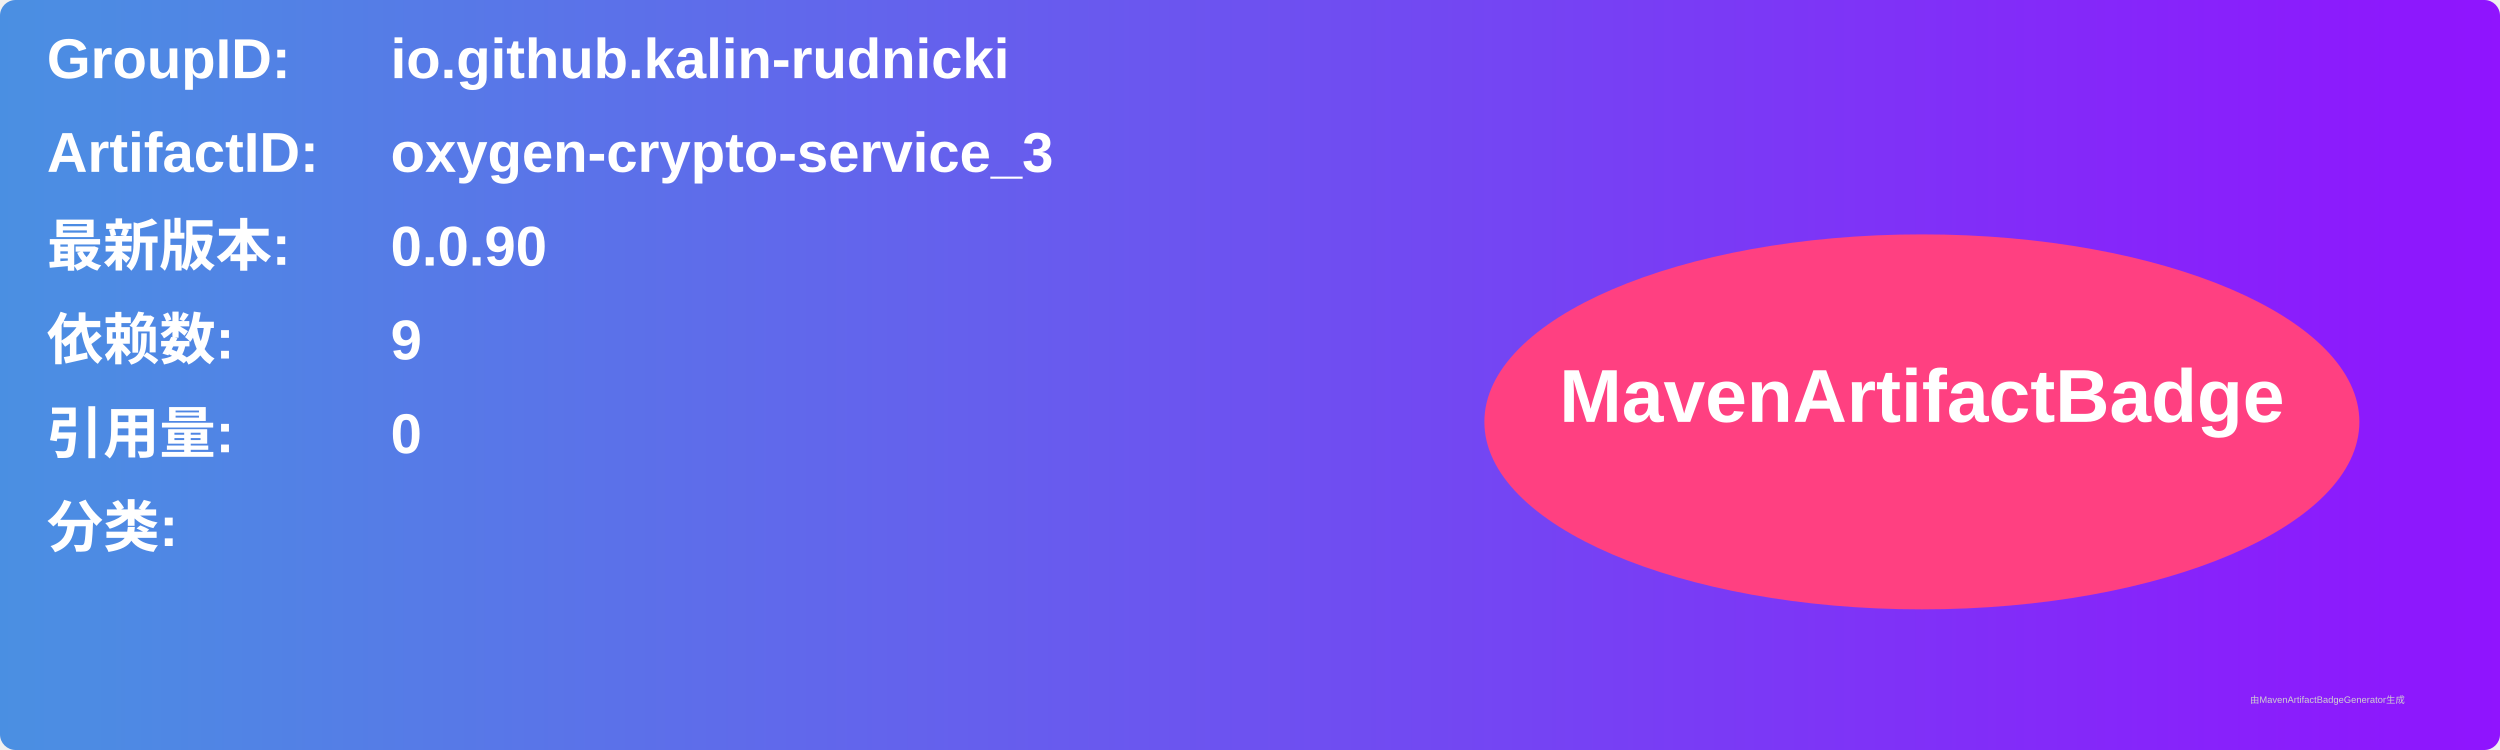
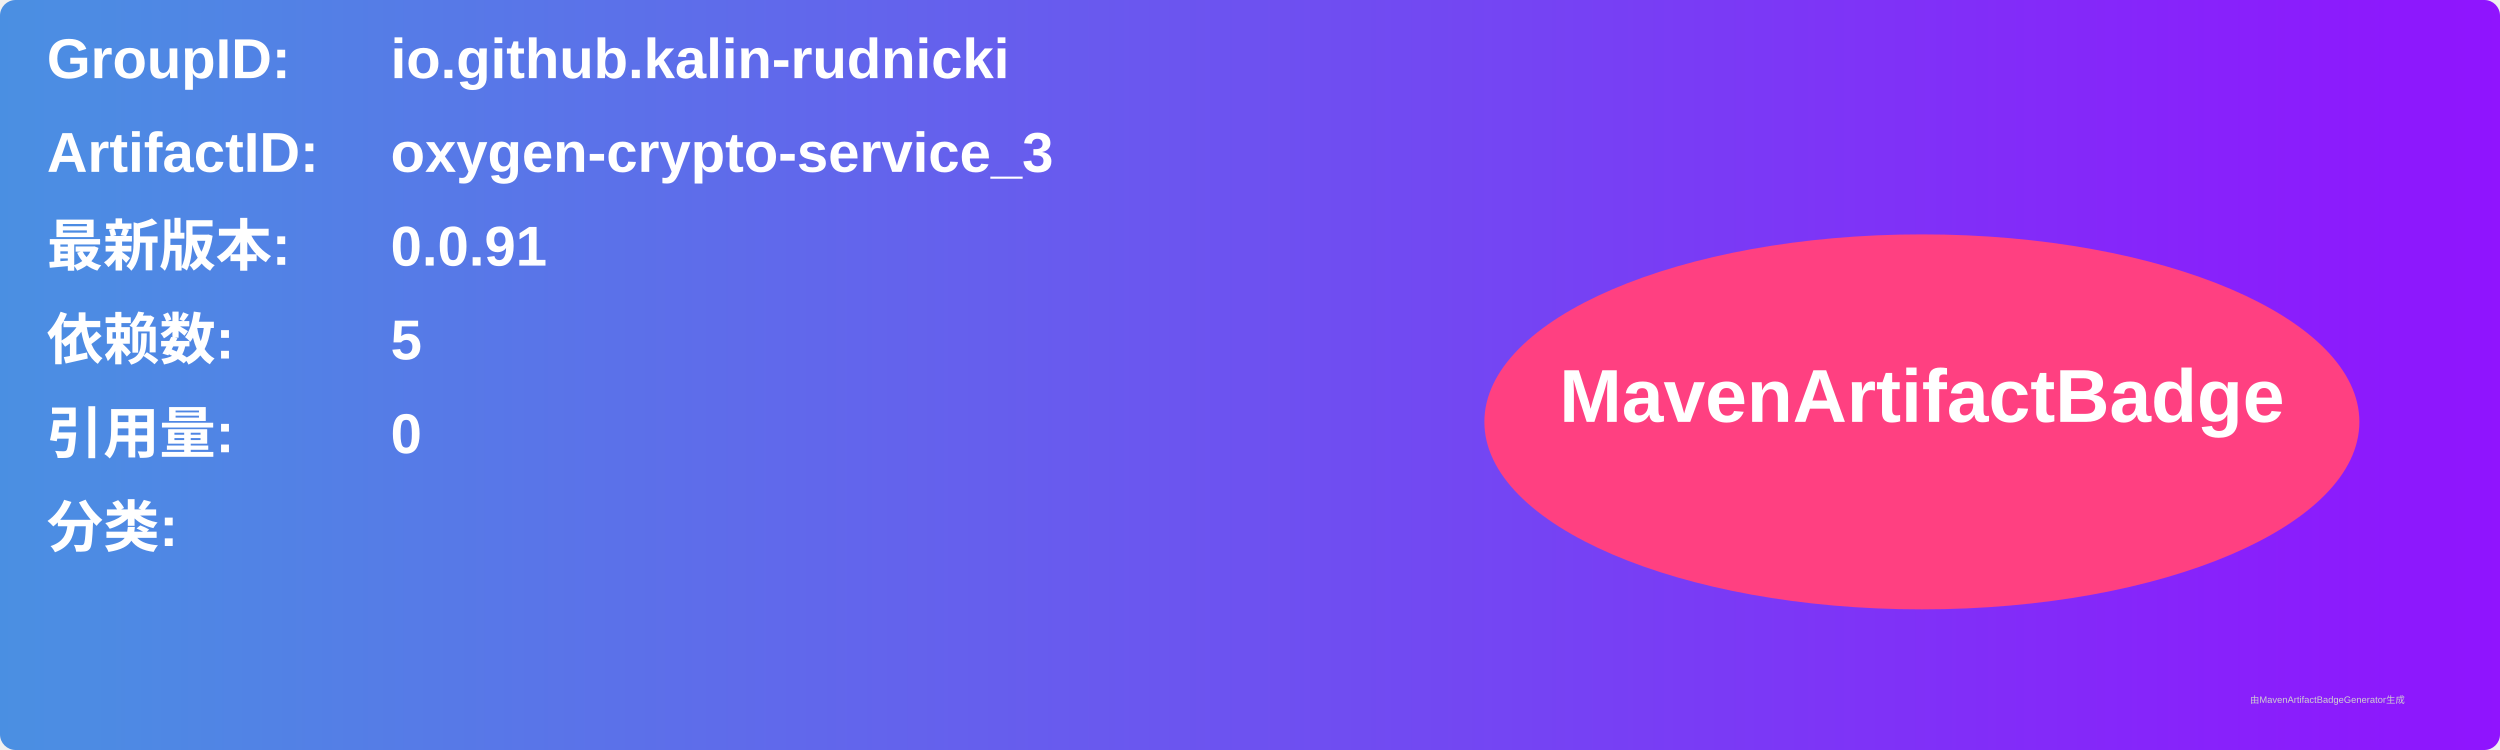
<svg xmlns="http://www.w3.org/2000/svg" width="800" height="240" viewBox="0 0 800 240">
  <linearGradient id="grad" x1="0%" y1="0%" x2="100%" y2="0%">
    <stop offset="0%" stop-color="#4a90e2" />
    <stop offset="100%" stop-color="#9013fe" />
  </linearGradient>
  <rect width="100%" height="100%" rx="5" ry="5" fill="url(#grad)" />
  <g transform="translate(15, 15)">
    <text x="0" y="10" font-family="Arial" font-size="18" fill="white" font-weight="bold" width="260">GroupID:</text>
    <text x="110" y="10" font-family="Arial" font-size="18" fill="white" font-weight="bold" width="460">io.github.kalin-rudnicki</text>
    <text x="0" y="40" font-family="Arial" font-size="18" fill="white" font-weight="bold" width="260">ArtifactID:</text>
    <text x="110" y="40" font-family="Arial" font-size="18" fill="white" font-weight="bold" width="460">oxygen-crypto-service_3</text>
    <text x="0" y="70" font-family="Arial" font-size="18" fill="white" font-weight="bold">最新版本:</text>
    <text x="110" y="70" font-family="Arial" font-size="18" fill="white" font-weight="bold">
-       <tspan font-weight="bold">0.0.90</tspan>
+       <tspan font-weight="bold">0.0.91</tspan>
    </text>
    <text x="0" y="100" font-family="Arial" font-size="18" fill="white" font-weight="bold">依赖数: </text>
    <text x="110" y="100" font-family="Arial" font-size="18" fill="white">
-       <tspan font-weight="bold">9</tspan>
+       <tspan font-weight="bold">5</tspan>
    </text>
    <text x="0" y="130" font-family="Arial" font-size="18" fill="white" font-weight="bold">引用量: </text>
    <text x="110" y="130" font-family="Arial" font-size="18" fill="white">
      <tspan font-weight="bold">0</tspan>
    </text>
    <text x="0" y="160" font-family="Arial" font-size="18" fill="white" font-weight="bold">分类:</text>
    <text x="10" y="190" font-family="Arial" font-size="10" fill="white">
      <tspan font-weight="bold" />
    </text>
    <ellipse cx="600" cy="120" rx="140" ry="60" fill="#ff4081" />
    <text x="600" y="120" text-anchor="middle" font-family="Arial" font-size="24" fill="white" font-weight="bold">MavenArtifactBadge</text>
  </g>
  <text x="720" y="225" font-family="Arial" font-size="3" fill="#d0d0d0">由MavenArtifactBadgeGenerator生成</text>
</svg>
